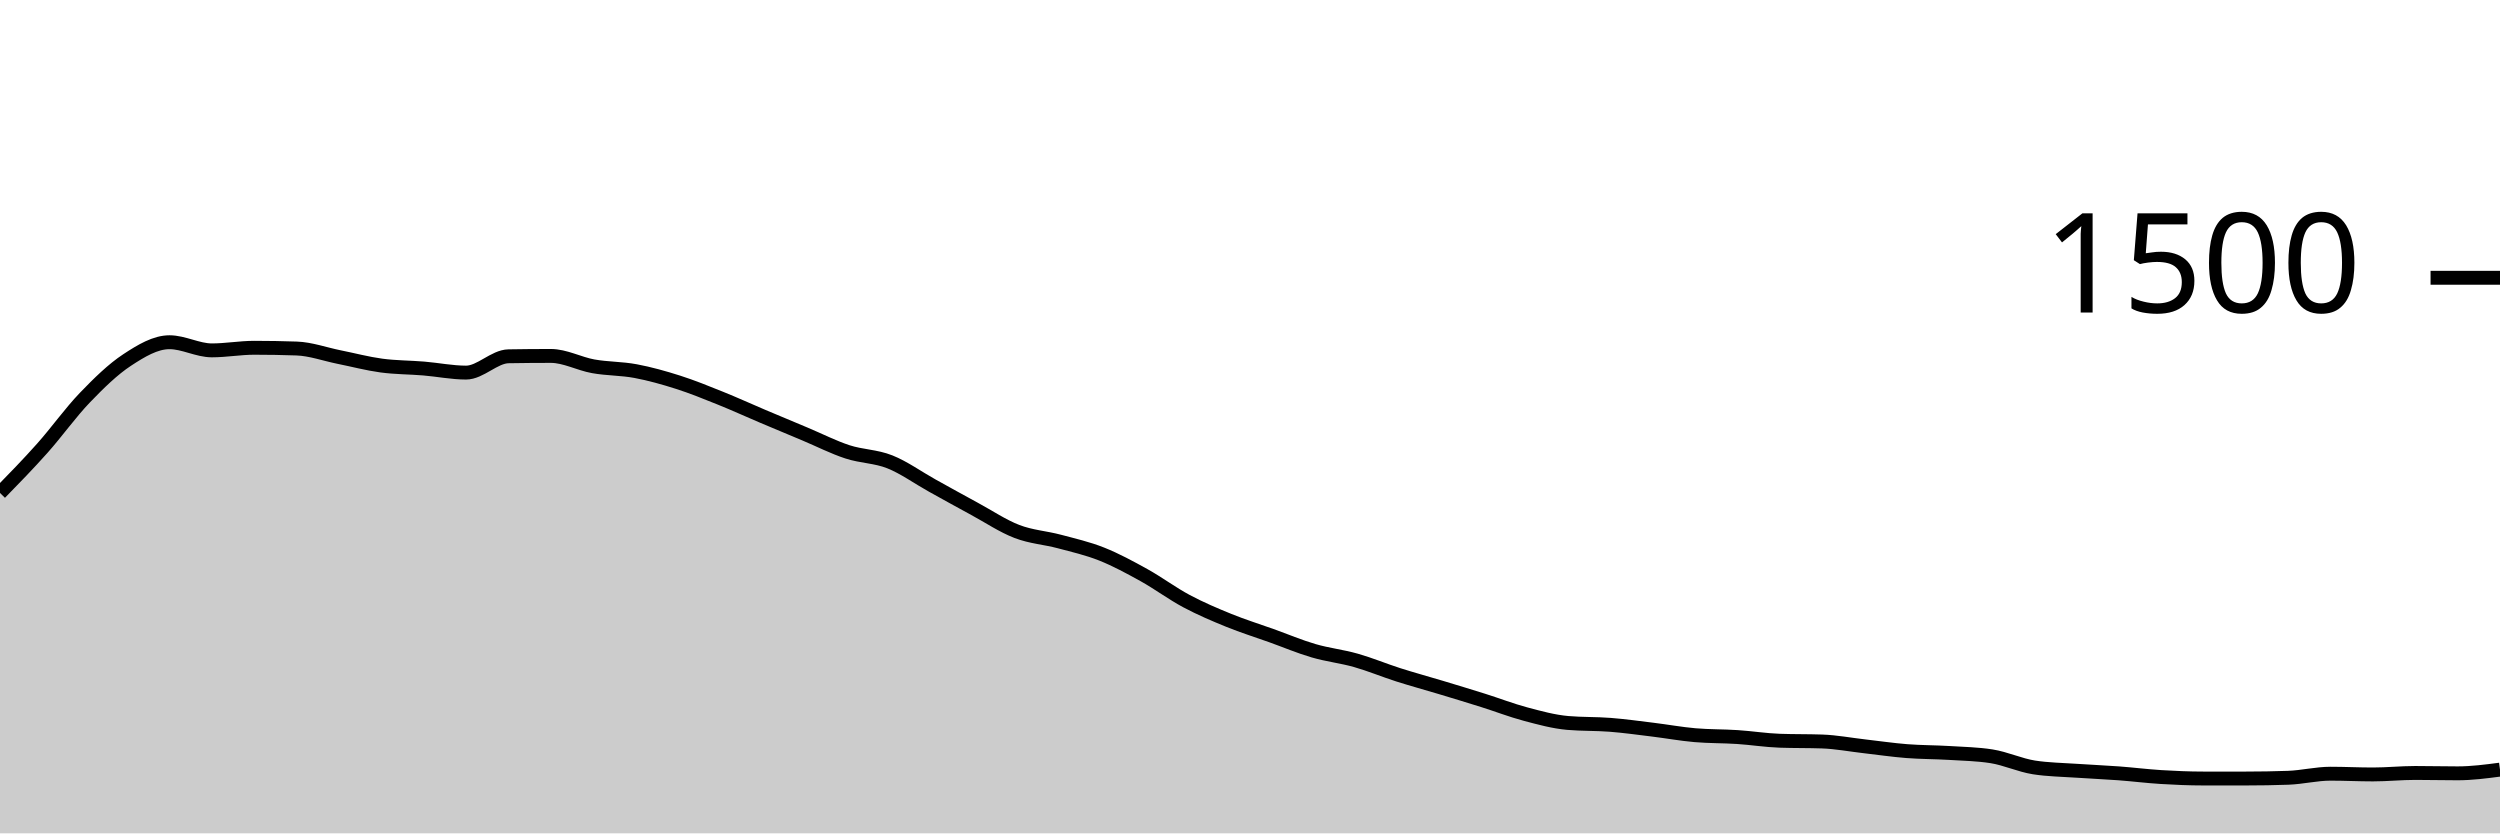
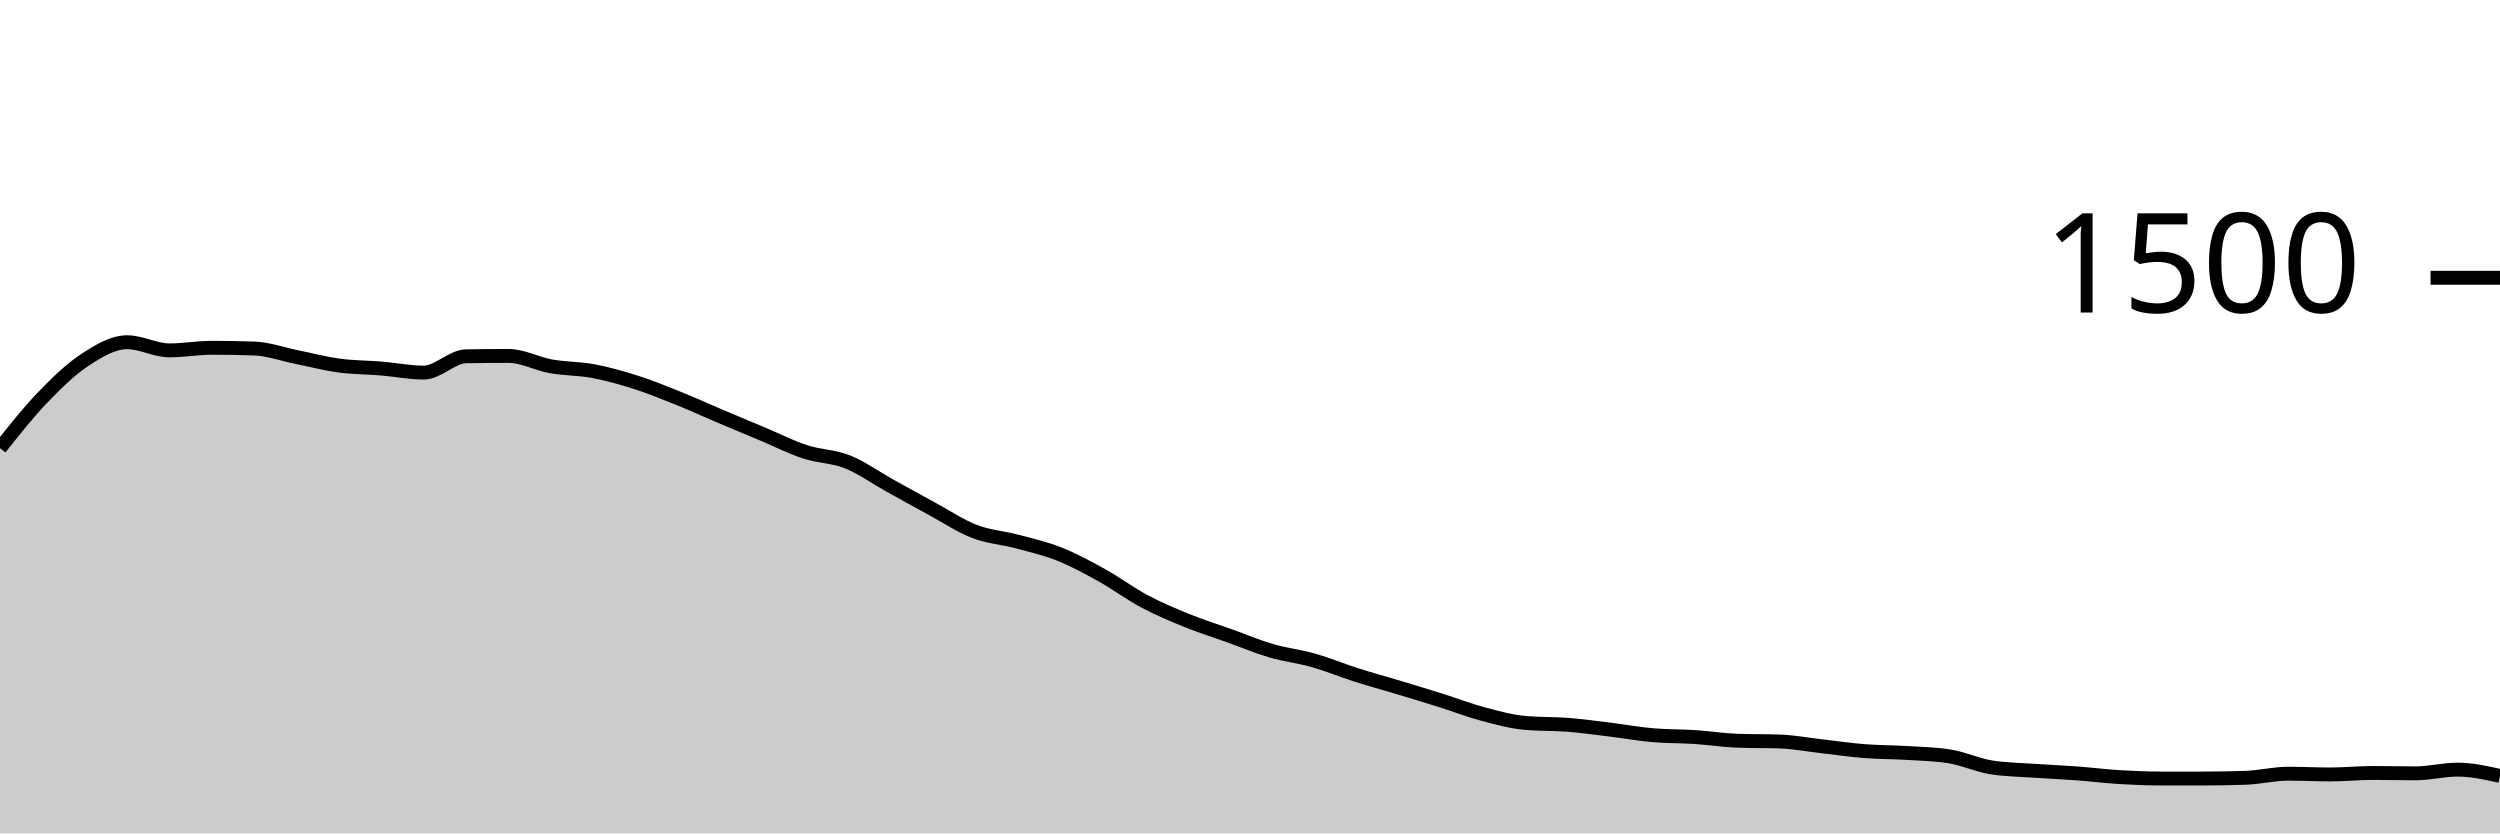
<svg xmlns="http://www.w3.org/2000/svg" viewBox="0 0 180 60">
  <g transform="translate(0,20)">
-     <path class="area" fill="rgba(0, 0, 0, 0.2)" d="M0,15.493C1.017,14.451,2.034,13.409,3.051,12.267C4.068,11.124,5.085,9.698,6.102,8.64C7.119,7.582,8.136,6.587,9.153,5.92C10.169,5.253,11.186,4.64,12.203,4.64C13.22,4.64,14.237,5.227,15.254,5.227C16.271,5.227,17.288,5.04,18.305,5.04C19.322,5.04,20.339,5.058,21.356,5.093C22.373,5.129,23.39,5.502,24.407,5.707C25.424,5.911,26.441,6.182,27.458,6.32C28.475,6.458,29.492,6.449,30.508,6.533C31.525,6.618,32.542,6.827,33.559,6.827C34.576,6.827,35.593,5.671,36.61,5.653C37.627,5.636,38.644,5.627,39.661,5.627C40.678,5.627,41.695,6.191,42.712,6.373C43.729,6.556,44.746,6.529,45.763,6.72C46.78,6.911,47.797,7.196,48.814,7.52C49.831,7.844,50.847,8.258,51.864,8.667C52.881,9.076,53.898,9.542,54.915,9.973C55.932,10.404,56.949,10.827,57.966,11.253C58.983,11.68,60,12.2,61.017,12.533C62.034,12.867,63.051,12.849,64.068,13.253C65.085,13.658,66.102,14.396,67.119,14.96C68.136,15.524,69.153,16.089,70.169,16.64C71.186,17.191,72.203,17.876,73.22,18.267C74.237,18.658,75.254,18.716,76.271,18.987C77.288,19.258,78.305,19.489,79.322,19.893C80.339,20.298,81.356,20.849,82.373,21.413C83.39,21.978,84.407,22.738,85.424,23.28C86.441,23.822,87.458,24.253,88.475,24.667C89.492,25.08,90.508,25.396,91.525,25.76C92.542,26.124,93.559,26.556,94.576,26.853C95.593,27.151,96.61,27.258,97.627,27.547C98.644,27.836,99.661,28.262,100.678,28.587C101.695,28.911,102.712,29.187,103.729,29.493C104.746,29.8,105.763,30.107,106.78,30.427C107.797,30.747,108.814,31.142,109.831,31.413C110.847,31.684,111.864,31.964,112.881,32.053C113.898,32.142,114.915,32.107,115.932,32.187C116.949,32.267,117.966,32.409,118.983,32.533C120,32.658,121.017,32.844,122.034,32.933C123.051,33.022,124.068,33,125.085,33.067C126.102,33.133,127.119,33.298,128.136,33.333C129.153,33.369,130.169,33.351,131.186,33.387C132.203,33.422,133.22,33.618,134.237,33.733C135.254,33.849,136.271,34,137.288,34.08C138.305,34.16,139.322,34.151,140.339,34.213C141.356,34.276,142.373,34.293,143.39,34.453C144.407,34.613,145.424,35.093,146.441,35.253C147.458,35.413,148.475,35.422,149.492,35.493C150.508,35.564,151.525,35.604,152.542,35.68C153.559,35.756,154.576,35.884,155.593,35.947C156.61,36.009,157.627,36.053,158.644,36.053C159.661,36.053,160.678,36.053,161.695,36.053C162.712,36.053,163.729,36.036,164.746,36C165.763,35.964,166.78,35.707,167.797,35.707C168.814,35.707,169.831,35.76,170.847,35.76C171.864,35.76,172.881,35.653,173.898,35.653C174.915,35.653,175.932,35.68,176.949,35.68C177.966,35.68,178.983,35.547,180,35.413L180,40C178.983,40,177.966,40,176.949,40C175.932,40,174.915,40,173.898,40C172.881,40,171.864,40,170.847,40C169.831,40,168.814,40,167.797,40C166.78,40,165.763,40,164.746,40C163.729,40,162.712,40,161.695,40C160.678,40,159.661,40,158.644,40C157.627,40,156.61,40,155.593,40C154.576,40,153.559,40,152.542,40C151.525,40,150.508,40,149.492,40C148.475,40,147.458,40,146.441,40C145.424,40,144.407,40,143.39,40C142.373,40,141.356,40,140.339,40C139.322,40,138.305,40,137.288,40C136.271,40,135.254,40,134.237,40C133.22,40,132.203,40,131.186,40C130.169,40,129.153,40,128.136,40C127.119,40,126.102,40,125.085,40C124.068,40,123.051,40,122.034,40C121.017,40,120,40,118.983,40C117.966,40,116.949,40,115.932,40C114.915,40,113.898,40,112.881,40C111.864,40,110.847,40,109.831,40C108.814,40,107.797,40,106.78,40C105.763,40,104.746,40,103.729,40C102.712,40,101.695,40,100.678,40C99.661,40,98.644,40,97.627,40C96.61,40,95.593,40,94.576,40C93.559,40,92.542,40,91.525,40C90.508,40,89.492,40,88.475,40C87.458,40,86.441,40,85.424,40C84.407,40,83.39,40,82.373,40C81.356,40,80.339,40,79.322,40C78.305,40,77.288,40,76.271,40C75.254,40,74.237,40,73.22,40C72.203,40,71.186,40,70.169,40C69.153,40,68.136,40,67.119,40C66.102,40,65.085,40,64.068,40C63.051,40,62.034,40,61.017,40C60,40,58.983,40,57.966,40C56.949,40,55.932,40,54.915,40C53.898,40,52.881,40,51.864,40C50.847,40,49.831,40,48.814,40C47.797,40,46.78,40,45.763,40C44.746,40,43.729,40,42.712,40C41.695,40,40.678,40,39.661,40C38.644,40,37.627,40,36.61,40C35.593,40,34.576,40,33.559,40C32.542,40,31.525,40,30.508,40C29.492,40,28.475,40,27.458,40C26.441,40,25.424,40,24.407,40C23.39,40,22.373,40,21.356,40C20.339,40,19.322,40,18.305,40C17.288,40,16.271,40,15.254,40C14.237,40,13.22,40,12.203,40C11.186,40,10.169,40,9.153,40C8.136,40,7.119,40,6.102,40C5.085,40,4.068,40,3.051,40C2.034,40,1.017,40,0,40Z" />
-     <path class="line" stroke="black" fill="none" d="M0,15.493C1.017,14.451,2.034,13.409,3.051,12.267C4.068,11.124,5.085,9.698,6.102,8.64C7.119,7.582,8.136,6.587,9.153,5.92C10.169,5.253,11.186,4.64,12.203,4.64C13.22,4.64,14.237,5.227,15.254,5.227C16.271,5.227,17.288,5.04,18.305,5.04C19.322,5.04,20.339,5.058,21.356,5.093C22.373,5.129,23.39,5.502,24.407,5.707C25.424,5.911,26.441,6.182,27.458,6.32C28.475,6.458,29.492,6.449,30.508,6.533C31.525,6.618,32.542,6.827,33.559,6.827C34.576,6.827,35.593,5.671,36.61,5.653C37.627,5.636,38.644,5.627,39.661,5.627C40.678,5.627,41.695,6.191,42.712,6.373C43.729,6.556,44.746,6.529,45.763,6.72C46.78,6.911,47.797,7.196,48.814,7.52C49.831,7.844,50.847,8.258,51.864,8.667C52.881,9.076,53.898,9.542,54.915,9.973C55.932,10.404,56.949,10.827,57.966,11.253C58.983,11.68,60,12.2,61.017,12.533C62.034,12.867,63.051,12.849,64.068,13.253C65.085,13.658,66.102,14.396,67.119,14.96C68.136,15.524,69.153,16.089,70.169,16.64C71.186,17.191,72.203,17.876,73.22,18.267C74.237,18.658,75.254,18.716,76.271,18.987C77.288,19.258,78.305,19.489,79.322,19.893C80.339,20.298,81.356,20.849,82.373,21.413C83.39,21.978,84.407,22.738,85.424,23.28C86.441,23.822,87.458,24.253,88.475,24.667C89.492,25.08,90.508,25.396,91.525,25.76C92.542,26.124,93.559,26.556,94.576,26.853C95.593,27.151,96.61,27.258,97.627,27.547C98.644,27.836,99.661,28.262,100.678,28.587C101.695,28.911,102.712,29.187,103.729,29.493C104.746,29.8,105.763,30.107,106.78,30.427C107.797,30.747,108.814,31.142,109.831,31.413C110.847,31.684,111.864,31.964,112.881,32.053C113.898,32.142,114.915,32.107,115.932,32.187C116.949,32.267,117.966,32.409,118.983,32.533C120,32.658,121.017,32.844,122.034,32.933C123.051,33.022,124.068,33,125.085,33.067C126.102,33.133,127.119,33.298,128.136,33.333C129.153,33.369,130.169,33.351,131.186,33.387C132.203,33.422,133.22,33.618,134.237,33.733C135.254,33.849,136.271,34,137.288,34.08C138.305,34.16,139.322,34.151,140.339,34.213C141.356,34.276,142.373,34.293,143.39,34.453C144.407,34.613,145.424,35.093,146.441,35.253C147.458,35.413,148.475,35.422,149.492,35.493C150.508,35.564,151.525,35.604,152.542,35.68C153.559,35.756,154.576,35.884,155.593,35.947C156.61,36.009,157.627,36.053,158.644,36.053C159.661,36.053,160.678,36.053,161.695,36.053C162.712,36.053,163.729,36.036,164.746,36C165.763,35.964,166.78,35.707,167.797,35.707C168.814,35.707,169.831,35.76,170.847,35.76C171.864,35.76,172.881,35.653,173.898,35.653C174.915,35.653,175.932,35.68,176.949,35.68C177.966,35.68,178.983,35.547,180,35.413" />
+     <path class="area" fill="rgba(0, 0, 0, 0.2)" d="M0,12.267C1.017,10.982,2.034,9.698,3.051,8.64C4.068,7.582,5.085,6.587,6.102,5.92C7.119,5.253,8.136,4.64,9.153,4.64C10.169,4.64,11.186,5.227,12.203,5.227C13.22,5.227,14.237,5.04,15.254,5.04C16.271,5.04,17.288,5.058,18.305,5.093C19.322,5.129,20.339,5.502,21.356,5.707C22.373,5.911,23.39,6.182,24.407,6.32C25.424,6.458,26.441,6.449,27.458,6.533C28.475,6.618,29.492,6.827,30.508,6.827C31.525,6.827,32.542,5.671,33.559,5.653C34.576,5.636,35.593,5.627,36.61,5.627C37.627,5.627,38.644,6.191,39.661,6.373C40.678,6.556,41.695,6.529,42.712,6.72C43.729,6.911,44.746,7.196,45.763,7.52C46.78,7.844,47.797,8.258,48.814,8.667C49.831,9.076,50.847,9.542,51.864,9.973C52.881,10.404,53.898,10.827,54.915,11.253C55.932,11.68,56.949,12.2,57.966,12.533C58.983,12.867,60,12.849,61.017,13.253C62.034,13.658,63.051,14.396,64.068,14.96C65.085,15.524,66.102,16.089,67.119,16.64C68.136,17.191,69.153,17.876,70.169,18.267C71.186,18.658,72.203,18.716,73.22,18.987C74.237,19.258,75.254,19.489,76.271,19.893C77.288,20.298,78.305,20.849,79.322,21.413C80.339,21.978,81.356,22.738,82.373,23.28C83.39,23.822,84.407,24.253,85.424,24.667C86.441,25.08,87.458,25.396,88.475,25.76C89.492,26.124,90.508,26.556,91.525,26.853C92.542,27.151,93.559,27.258,94.576,27.547C95.593,27.836,96.61,28.262,97.627,28.587C98.644,28.911,99.661,29.187,100.678,29.493C101.695,29.8,102.712,30.107,103.729,30.427C104.746,30.747,105.763,31.142,106.78,31.413C107.797,31.684,108.814,31.964,109.831,32.053C110.847,32.142,111.864,32.107,112.881,32.187C113.898,32.267,114.915,32.409,115.932,32.533C116.949,32.658,117.966,32.844,118.983,32.933C120,33.022,121.017,33,122.034,33.067C123.051,33.133,124.068,33.298,125.085,33.333C126.102,33.369,127.119,33.351,128.136,33.387C129.153,33.422,130.169,33.618,131.186,33.733C132.203,33.849,133.22,34,134.237,34.08C135.254,34.16,136.271,34.151,137.288,34.213C138.305,34.276,139.322,34.293,140.339,34.453C141.356,34.613,142.373,35.093,143.39,35.253C144.407,35.413,145.424,35.422,146.441,35.493C147.458,35.564,148.475,35.604,149.492,35.68C150.508,35.756,151.525,35.884,152.542,35.947C153.559,36.009,154.576,36.053,155.593,36.053C156.61,36.053,157.627,36.053,158.644,36.053C159.661,36.053,160.678,36.036,161.695,36C162.712,35.964,163.729,35.707,164.746,35.707C165.763,35.707,166.78,35.76,167.797,35.76C168.814,35.76,169.831,35.653,170.847,35.653C171.864,35.653,172.881,35.68,173.898,35.68C174.915,35.68,175.932,35.413,176.949,35.413C177.966,35.413,178.983,35.64,180,35.867L180,40C178.983,40,177.966,40,176.949,40C175.932,40,174.915,40,173.898,40C172.881,40,171.864,40,170.847,40C169.831,40,168.814,40,167.797,40C166.78,40,165.763,40,164.746,40C163.729,40,162.712,40,161.695,40C160.678,40,159.661,40,158.644,40C157.627,40,156.61,40,155.593,40C154.576,40,153.559,40,152.542,40C151.525,40,150.508,40,149.492,40C148.475,40,147.458,40,146.441,40C145.424,40,144.407,40,143.39,40C142.373,40,141.356,40,140.339,40C139.322,40,138.305,40,137.288,40C136.271,40,135.254,40,134.237,40C133.22,40,132.203,40,131.186,40C130.169,40,129.153,40,128.136,40C127.119,40,126.102,40,125.085,40C124.068,40,123.051,40,122.034,40C121.017,40,120,40,118.983,40C117.966,40,116.949,40,115.932,40C114.915,40,113.898,40,112.881,40C111.864,40,110.847,40,109.831,40C108.814,40,107.797,40,106.78,40C105.763,40,104.746,40,103.729,40C102.712,40,101.695,40,100.678,40C99.661,40,98.644,40,97.627,40C96.61,40,95.593,40,94.576,40C93.559,40,92.542,40,91.525,40C90.508,40,89.492,40,88.475,40C87.458,40,86.441,40,85.424,40C84.407,40,83.39,40,82.373,40C81.356,40,80.339,40,79.322,40C78.305,40,77.288,40,76.271,40C75.254,40,74.237,40,73.22,40C72.203,40,71.186,40,70.169,40C69.153,40,68.136,40,67.119,40C66.102,40,65.085,40,64.068,40C63.051,40,62.034,40,61.017,40C60,40,58.983,40,57.966,40C56.949,40,55.932,40,54.915,40C53.898,40,52.881,40,51.864,40C50.847,40,49.831,40,48.814,40C47.797,40,46.78,40,45.763,40C44.746,40,43.729,40,42.712,40C41.695,40,40.678,40,39.661,40C38.644,40,37.627,40,36.61,40C35.593,40,34.576,40,33.559,40C32.542,40,31.525,40,30.508,40C29.492,40,28.475,40,27.458,40C26.441,40,25.424,40,24.407,40C23.39,40,22.373,40,21.356,40C20.339,40,19.322,40,18.305,40C17.288,40,16.271,40,15.254,40C14.237,40,13.22,40,12.203,40C11.186,40,10.169,40,9.153,40C8.136,40,7.119,40,6.102,40C5.085,40,4.068,40,3.051,40C2.034,40,1.017,40,0,40Z" />
+     <path class="line" stroke="black" fill="none" d="M0,12.267C1.017,10.982,2.034,9.698,3.051,8.64C4.068,7.582,5.085,6.587,6.102,5.92C7.119,5.253,8.136,4.64,9.153,4.64C10.169,4.64,11.186,5.227,12.203,5.227C13.22,5.227,14.237,5.04,15.254,5.04C16.271,5.04,17.288,5.058,18.305,5.093C19.322,5.129,20.339,5.502,21.356,5.707C22.373,5.911,23.39,6.182,24.407,6.32C25.424,6.458,26.441,6.449,27.458,6.533C28.475,6.618,29.492,6.827,30.508,6.827C31.525,6.827,32.542,5.671,33.559,5.653C34.576,5.636,35.593,5.627,36.61,5.627C37.627,5.627,38.644,6.191,39.661,6.373C40.678,6.556,41.695,6.529,42.712,6.72C43.729,6.911,44.746,7.196,45.763,7.52C46.78,7.844,47.797,8.258,48.814,8.667C49.831,9.076,50.847,9.542,51.864,9.973C52.881,10.404,53.898,10.827,54.915,11.253C55.932,11.68,56.949,12.2,57.966,12.533C58.983,12.867,60,12.849,61.017,13.253C62.034,13.658,63.051,14.396,64.068,14.96C65.085,15.524,66.102,16.089,67.119,16.64C68.136,17.191,69.153,17.876,70.169,18.267C71.186,18.658,72.203,18.716,73.22,18.987C74.237,19.258,75.254,19.489,76.271,19.893C77.288,20.298,78.305,20.849,79.322,21.413C80.339,21.978,81.356,22.738,82.373,23.28C83.39,23.822,84.407,24.253,85.424,24.667C86.441,25.08,87.458,25.396,88.475,25.76C89.492,26.124,90.508,26.556,91.525,26.853C92.542,27.151,93.559,27.258,94.576,27.547C95.593,27.836,96.61,28.262,97.627,28.587C98.644,28.911,99.661,29.187,100.678,29.493C101.695,29.8,102.712,30.107,103.729,30.427C104.746,30.747,105.763,31.142,106.78,31.413C107.797,31.684,108.814,31.964,109.831,32.053C110.847,32.142,111.864,32.107,112.881,32.187C113.898,32.267,114.915,32.409,115.932,32.533C116.949,32.658,117.966,32.844,118.983,32.933C120,33.022,121.017,33,122.034,33.067C123.051,33.133,124.068,33.298,125.085,33.333C126.102,33.369,127.119,33.351,128.136,33.387C129.153,33.422,130.169,33.618,131.186,33.733C132.203,33.849,133.22,34,134.237,34.08C135.254,34.16,136.271,34.151,137.288,34.213C138.305,34.276,139.322,34.293,140.339,34.453C141.356,34.613,142.373,35.093,143.39,35.253C144.407,35.413,145.424,35.422,146.441,35.493C147.458,35.564,148.475,35.604,149.492,35.68C150.508,35.756,151.525,35.884,152.542,35.947C153.559,36.009,154.576,36.053,155.593,36.053C156.61,36.053,157.627,36.053,158.644,36.053C159.661,36.053,160.678,36.036,161.695,36C162.712,35.964,163.729,35.707,164.746,35.707C165.763,35.707,166.78,35.76,167.797,35.76C168.814,35.76,169.831,35.653,170.847,35.653C171.864,35.653,172.881,35.68,173.898,35.68C174.915,35.68,175.932,35.413,176.949,35.413C177.966,35.413,178.983,35.64,180,35.867" />
    <path class="axis-ceiling" stroke-width="1" stroke="black" fill="none" d="M175,0L180,0" />
    <text class="axis-ceiling-label" font-family="sans-serif" text-anchor="end" font-size="10px" x="170" y="2.5">1500</text>
  </g>
</svg>
